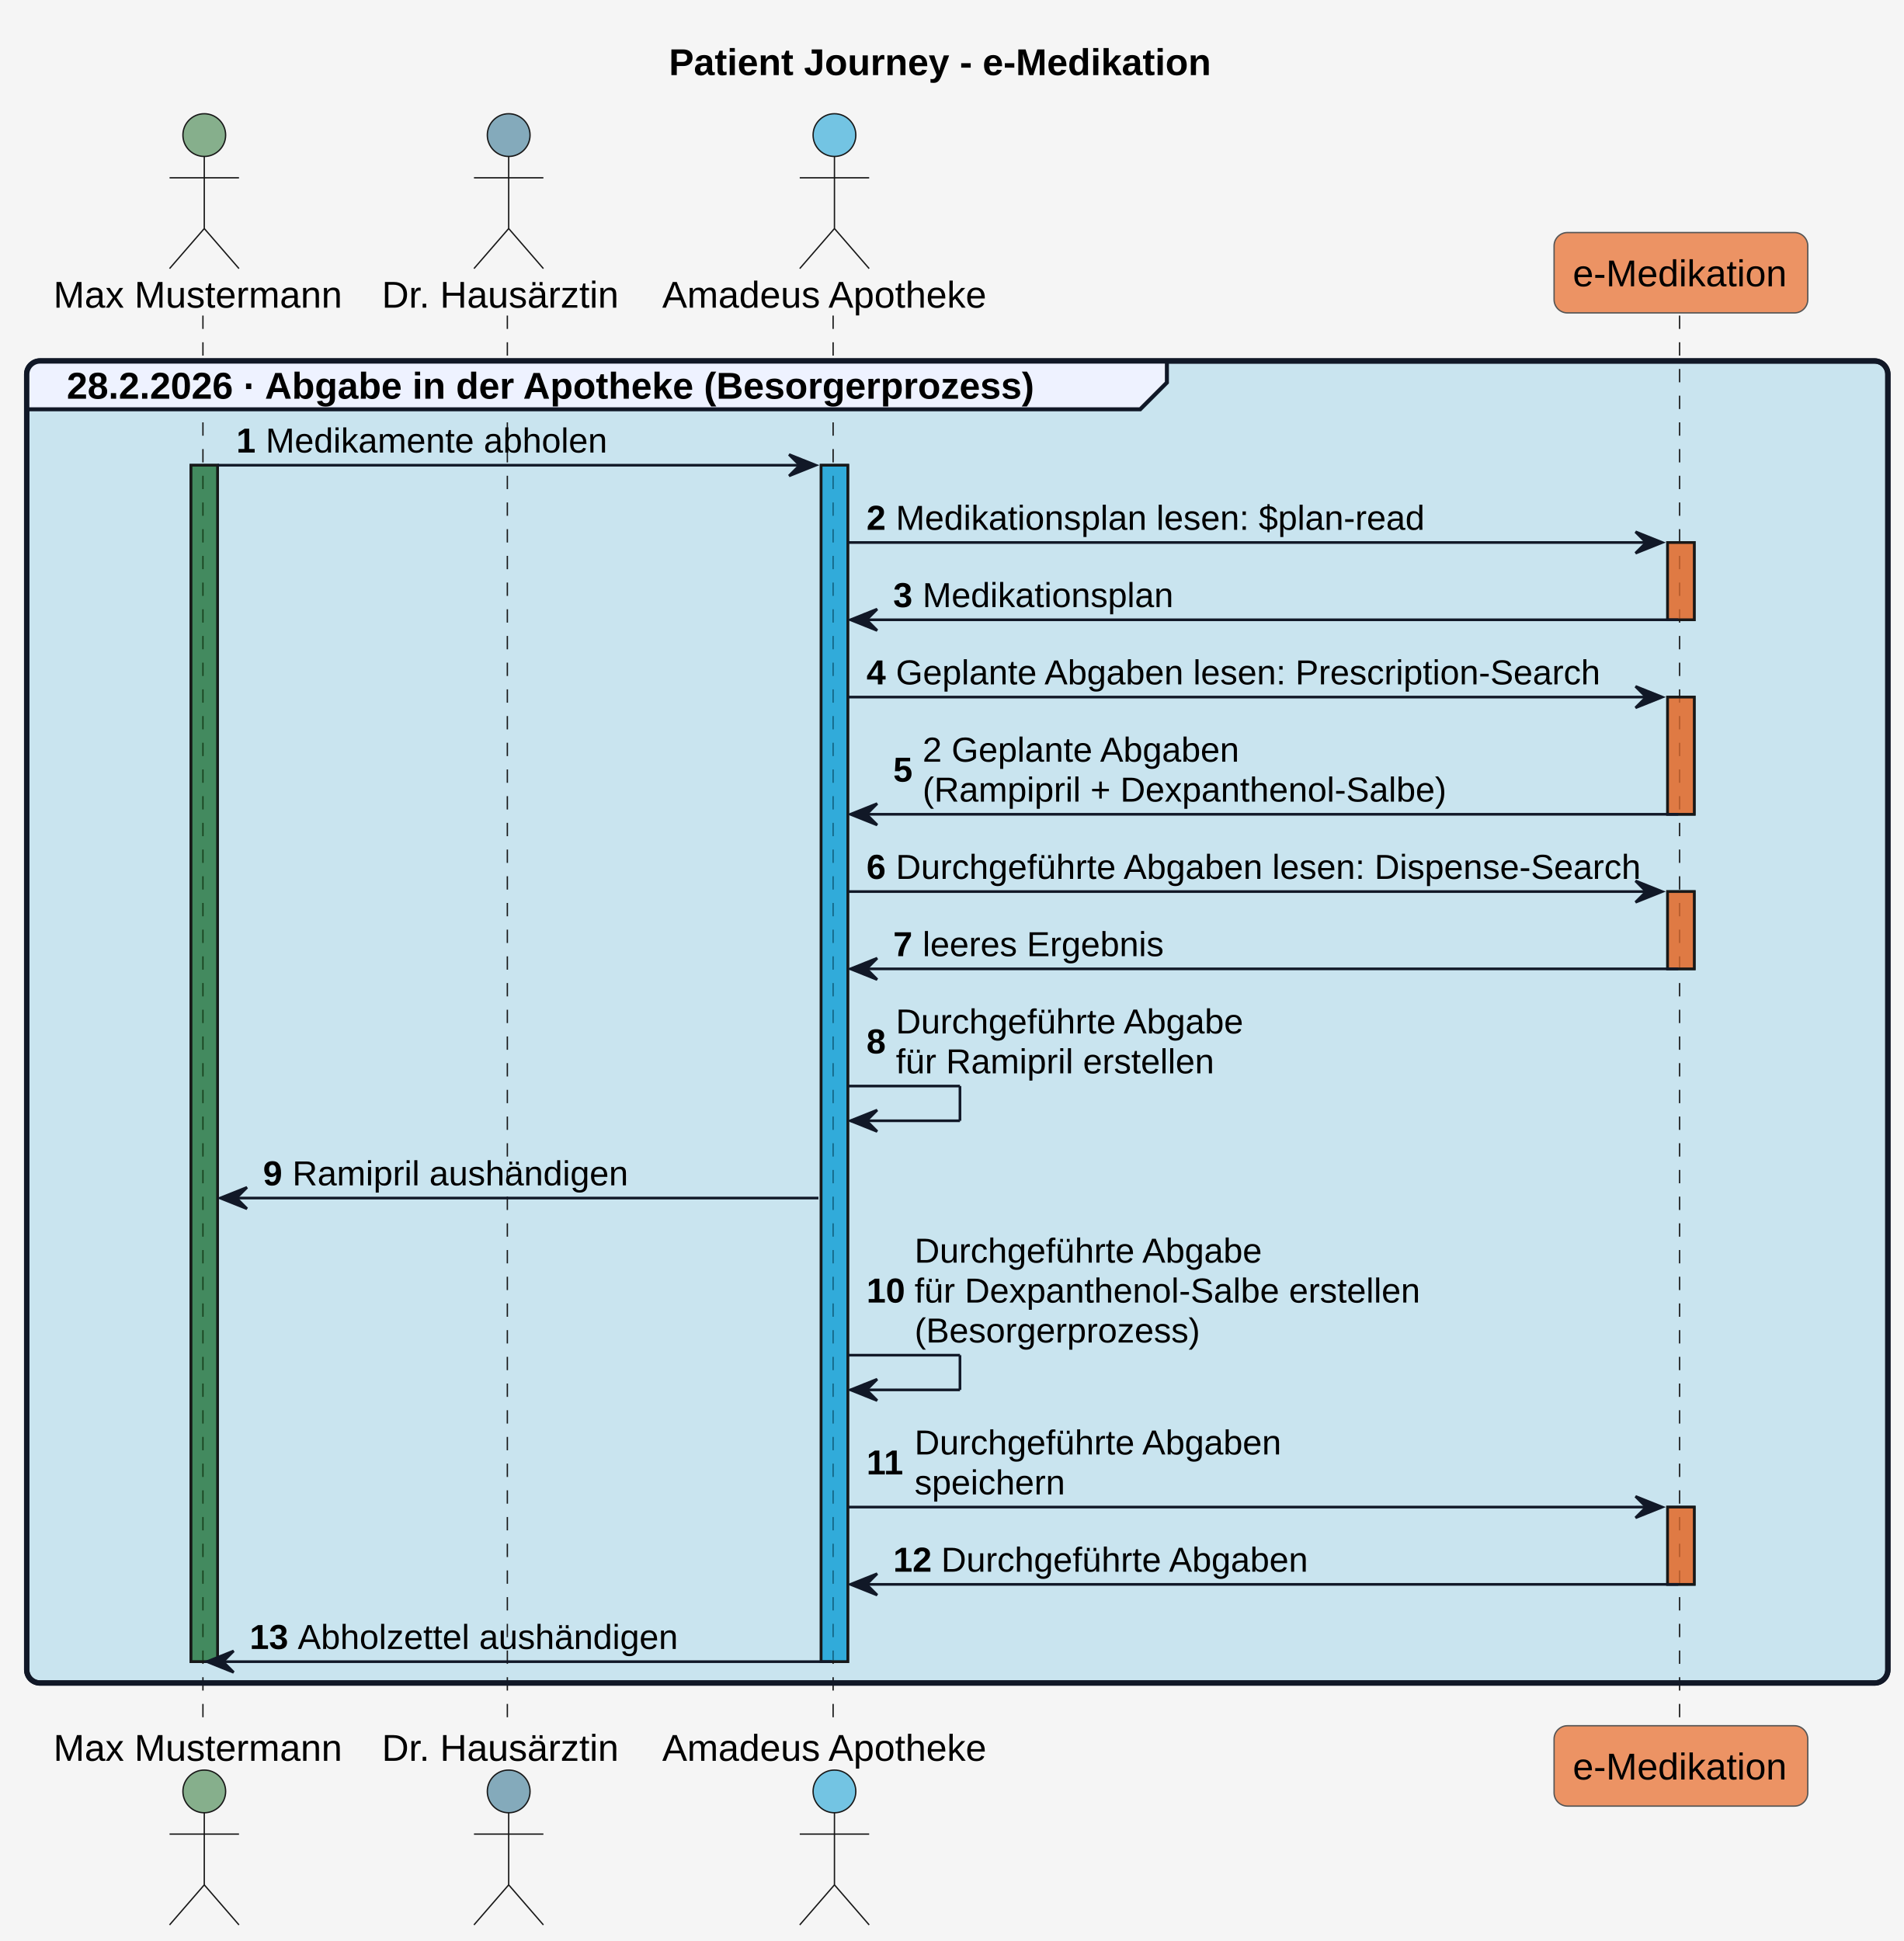
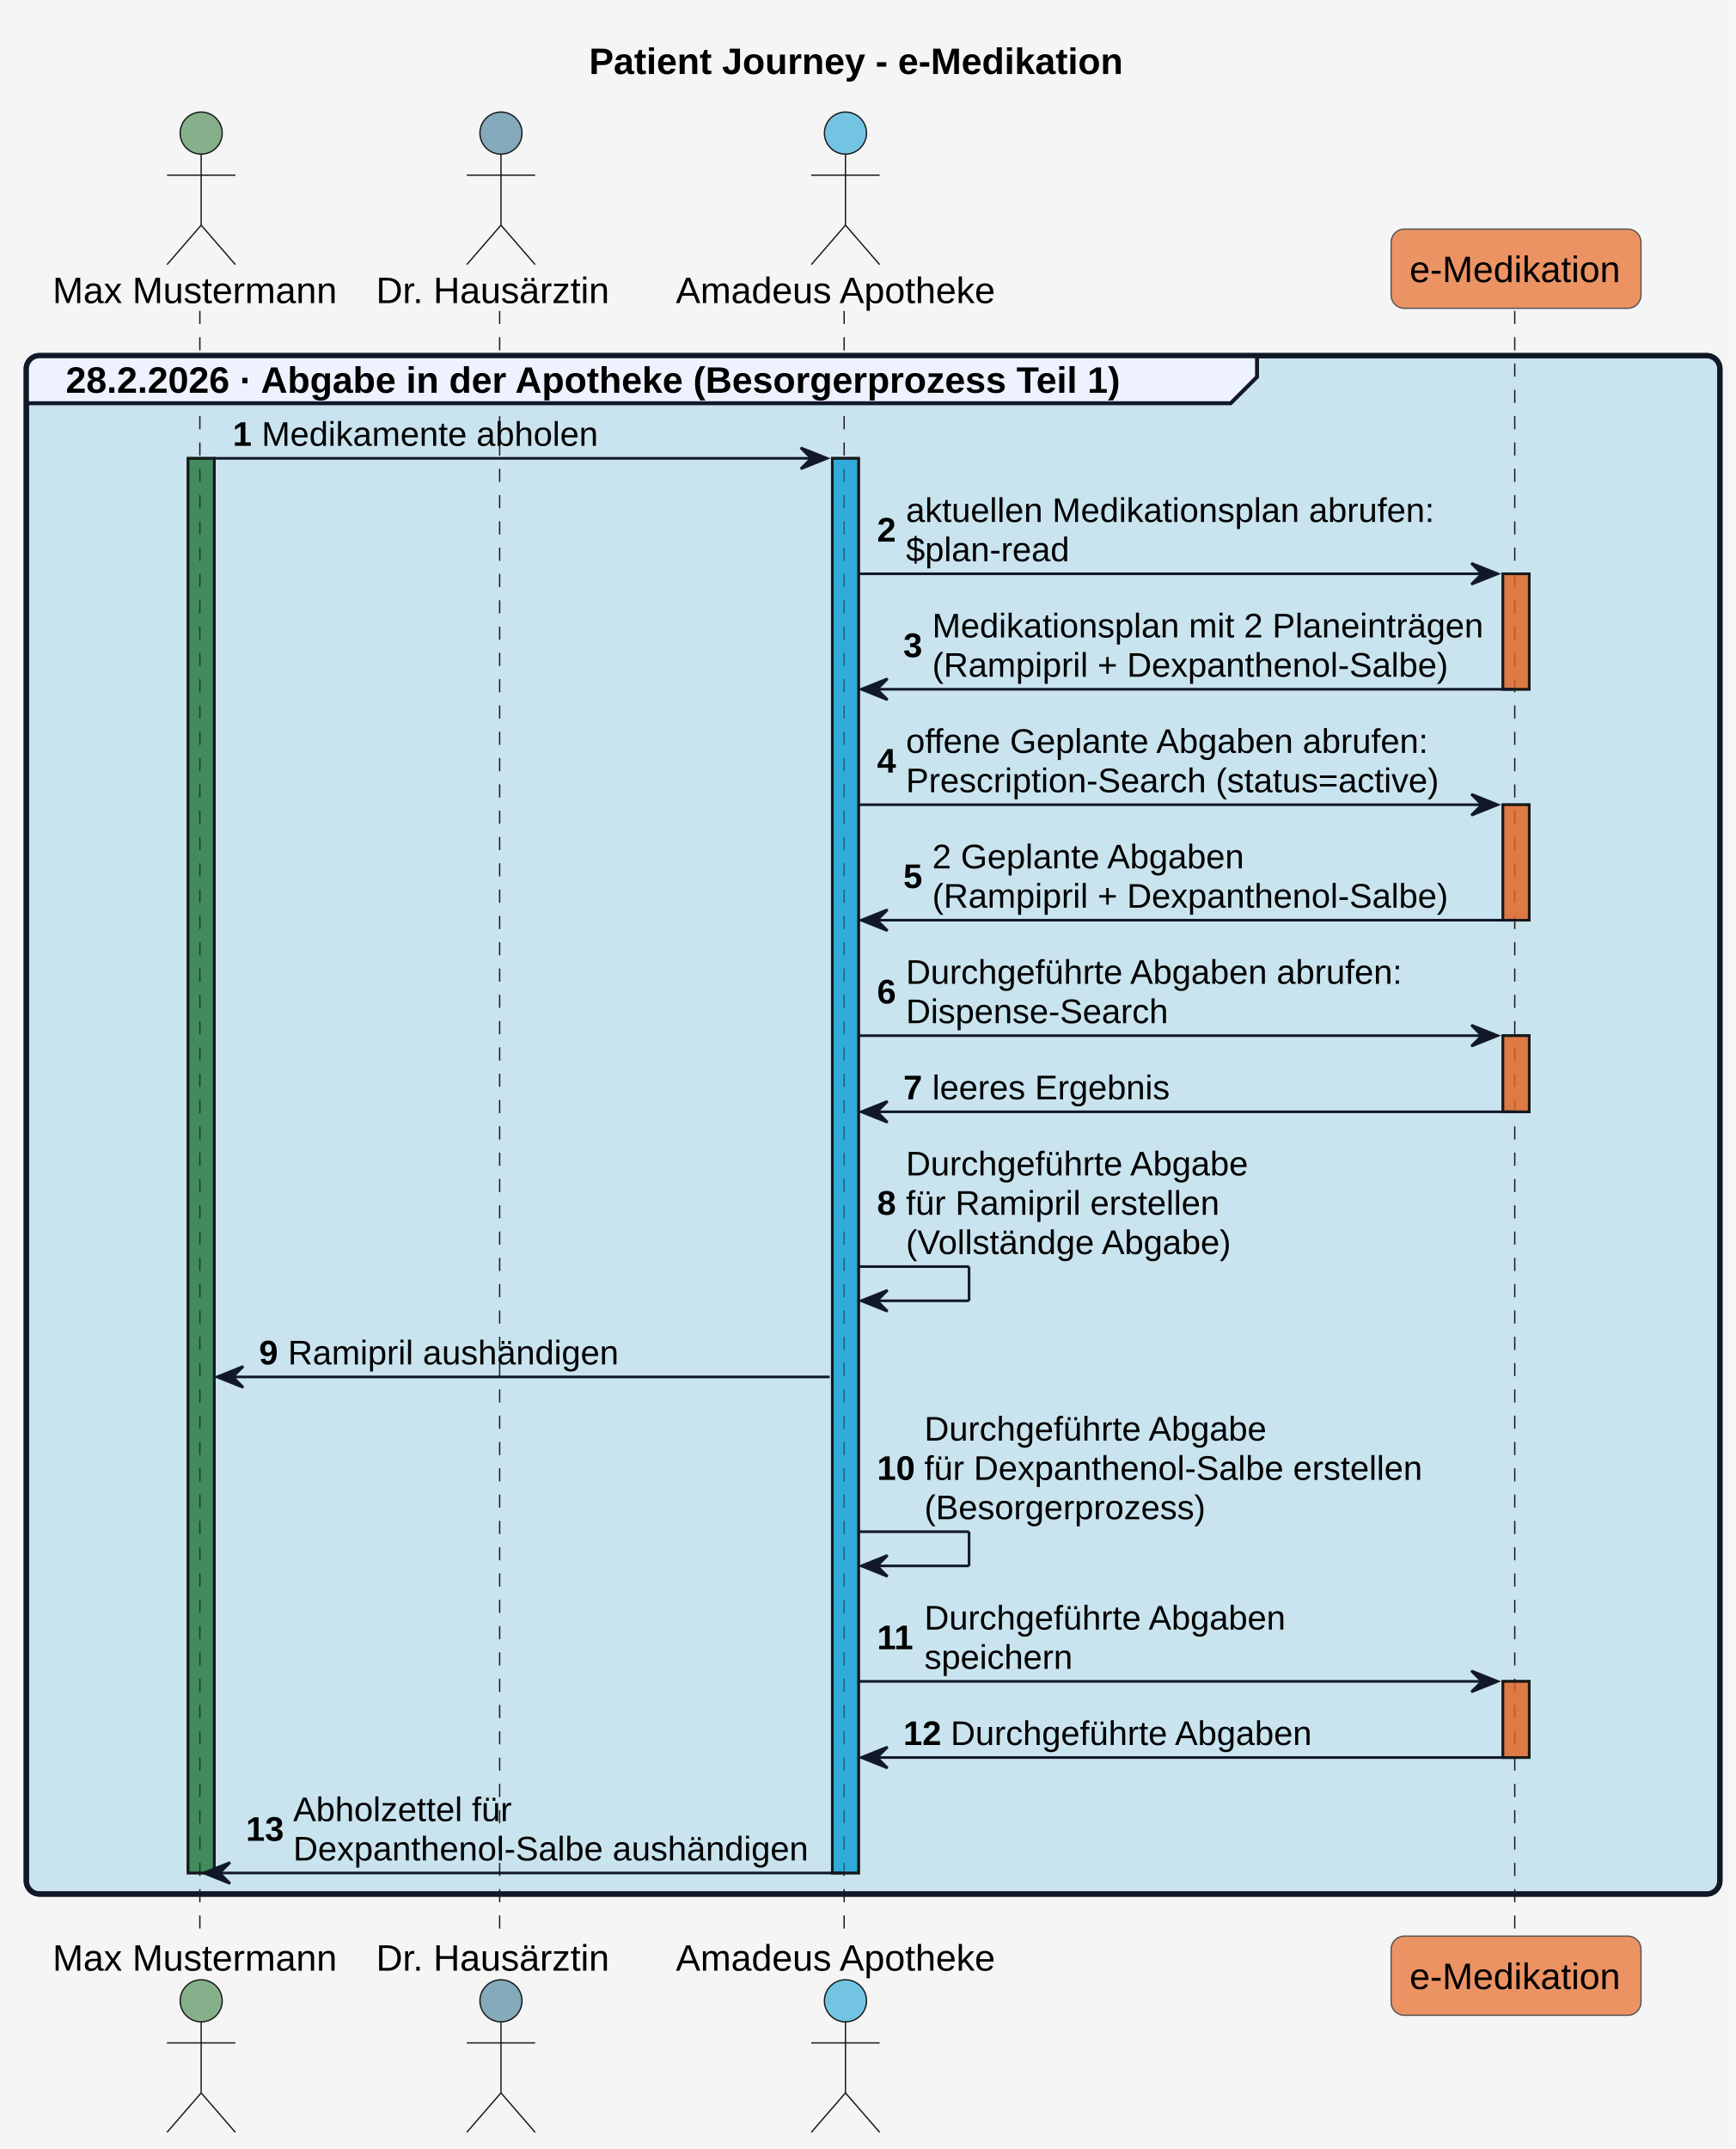
- <svg xmlns="http://www.w3.org/2000/svg" contentStyleType="text/css" height="727px" preserveAspectRatio="none" style="width:713px;height:727px;background:#F5F5F5;" version="1.1" viewBox="0 0 713 727" width="713px" zoomAndPan="magnify">
+ <svg xmlns="http://www.w3.org/2000/svg" contentStyleType="text/css" height="817px" preserveAspectRatio="none" style="width:660px;height:817px;background:#F5F5F5;" version="1.1" viewBox="0 0 660 817" width="660px" zoomAndPan="magnify">
  <defs />
  <g>
-     <rect fill="#F5F5F5" height="727" style="stroke:none;stroke-width:1.0;" width="713" x="0" y="0" />
-     <text fill="#000000" font-family="Arial" font-size="14" font-weight="bold" lengthAdjust="spacing" textLength="215" x="250.5" y="28.132">Patient Journey - e-Medikation</text>
-     <rect fill="#196B24" fill-opacity="0.502" height="448.128" style="stroke:#181818;stroke-width:1.0;" width="10" x="71.5" y="174.245" />
-     <rect fill="#0F9ED5" fill-opacity="0.565" height="448.128" style="stroke:#181818;stroke-width:1.0;" width="10" x="307.5" y="174.245" />
-     <rect fill="#E97232" fill-opacity="0.741" height="28.949" style="stroke:#181818;stroke-width:1.0;" width="10" x="624.5" y="203.193" />
-     <rect fill="#E97232" fill-opacity="0.741" height="43.898" style="stroke:#181818;stroke-width:1.0;" width="10" x="624.5" y="261.091" />
-     <rect fill="#E97232" fill-opacity="0.741" height="28.949" style="stroke:#181818;stroke-width:1.0;" width="10" x="624.5" y="333.937" />
-     <rect fill="#E97232" fill-opacity="0.741" height="28.949" style="stroke:#181818;stroke-width:1.0;" width="10" x="624.5" y="564.476" />
-     <rect fill="#0F9ED5" fill-opacity="0.188" height="495.176" rx="5" ry="5" style="stroke:#111827;stroke-width:2.0;" width="697" x="10" y="135.197" />
-     <line style="stroke:#181818;stroke-width:0.5;stroke-dasharray:5.0,5.0;" x1="76" x2="76" y1="118.197" y2="647.373" />
-     <line style="stroke:#181818;stroke-width:0.5;stroke-dasharray:5.0,5.0;" x1="190" x2="190" y1="118.197" y2="647.373" />
-     <line style="stroke:#181818;stroke-width:0.5;stroke-dasharray:5.0,5.0;" x1="312" x2="312" y1="118.197" y2="647.373" />
-     <line style="stroke:#181818;stroke-width:0.5;stroke-dasharray:5.0,5.0;" x1="629" x2="629" y1="118.197" y2="647.373" />
+     <rect fill="#F5F5F5" height="817" style="stroke:none;stroke-width:1.0;" width="660" x="0" y="0" />
+     <text fill="#000000" font-family="Arial" font-size="14" font-weight="bold" lengthAdjust="spacing" textLength="215" x="224" y="28.132">Patient Journey - e-Medikation</text>
+     <rect fill="#196B24" fill-opacity="0.502" height="537.821" style="stroke:#181818;stroke-width:1.0;" width="10" x="71.5" y="174.245" />
+     <rect fill="#0F9ED5" fill-opacity="0.565" height="537.821" style="stroke:#181818;stroke-width:1.0;" width="10" x="316.5" y="174.245" />
+     <rect fill="#E97232" fill-opacity="0.741" height="43.898" style="stroke:#181818;stroke-width:1.0;" width="10" x="571.5" y="218.142" />
+     <rect fill="#E97232" fill-opacity="0.741" height="43.898" style="stroke:#181818;stroke-width:1.0;" width="10" x="571.5" y="305.937" />
+     <rect fill="#E97232" fill-opacity="0.741" height="28.949" style="stroke:#181818;stroke-width:1.0;" width="10" x="571.5" y="393.732" />
+     <rect fill="#E97232" fill-opacity="0.741" height="28.949" style="stroke:#181818;stroke-width:1.0;" width="10" x="571.5" y="639.219" />
+     <rect fill="#0F9ED5" fill-opacity="0.188" height="584.868" rx="5" ry="5" style="stroke:#111827;stroke-width:2.0;" width="644" x="10" y="135.197" />
+     <line style="stroke:#181818;stroke-width:0.5;stroke-dasharray:5.0,5.0;" x1="76" x2="76" y1="118.197" y2="737.065" />
+     <line style="stroke:#181818;stroke-width:0.5;stroke-dasharray:5.0,5.0;" x1="190" x2="190" y1="118.197" y2="737.065" />
+     <line style="stroke:#181818;stroke-width:0.5;stroke-dasharray:5.0,5.0;" x1="321" x2="321" y1="118.197" y2="737.065" />
+     <line style="stroke:#181818;stroke-width:0.5;stroke-dasharray:5.0,5.0;" x1="576" x2="576" y1="118.197" y2="737.065" />
    <text fill="#000000" font-family="Arial" font-size="14" lengthAdjust="spacing" textLength="107" x="20" y="115.231">Max Mustermann</text>
    <ellipse cx="76.5" cy="50.599" fill="#196B24" fill-opacity="0.502" rx="8" ry="8" style="stroke:#181818;stroke-width:0.5;" />
    <path d="M76.5,58.599 L76.5,85.599 M63.5,66.599 L89.5,66.599 M76.5,85.599 L63.5,100.599 M76.5,85.599 L89.5,100.599 " fill="none" style="stroke:#181818;stroke-width:0.5;" />
-     <text fill="#000000" font-family="Arial" font-size="14" lengthAdjust="spacing" textLength="107" x="20" y="659.505">Max Mustermann</text>
-     <ellipse cx="76.5" cy="670.972" fill="#196B24" fill-opacity="0.502" rx="8" ry="8" style="stroke:#181818;stroke-width:0.5;" />
-     <path d="M76.5,678.972 L76.5,705.972 M63.5,686.972 L89.5,686.972 M76.5,705.972 L63.5,720.972 M76.5,705.972 L89.5,720.972 " fill="none" style="stroke:#181818;stroke-width:0.5;" />
+     <text fill="#000000" font-family="Arial" font-size="14" lengthAdjust="spacing" textLength="107" x="20" y="749.197">Max Mustermann</text>
+     <ellipse cx="76.5" cy="760.664" fill="#196B24" fill-opacity="0.502" rx="8" ry="8" style="stroke:#181818;stroke-width:0.5;" />
+     <path d="M76.5,768.664 L76.5,795.664 M63.5,776.664 L89.5,776.664 M76.5,795.664 L63.5,810.664 M76.5,795.664 L89.5,810.664 " fill="none" style="stroke:#181818;stroke-width:0.5;" />
    <text fill="#000000" font-family="Arial" font-size="14" lengthAdjust="spacing" textLength="89" x="143" y="115.231">Dr. Hausärztin</text>
    <ellipse cx="190.5" cy="50.599" fill="#156082" fill-opacity="0.502" rx="8" ry="8" style="stroke:#181818;stroke-width:0.5;" />
    <path d="M190.5,58.599 L190.5,85.599 M177.5,66.599 L203.5,66.599 M190.5,85.599 L177.5,100.599 M190.5,85.599 L203.5,100.599 " fill="none" style="stroke:#181818;stroke-width:0.5;" />
-     <text fill="#000000" font-family="Arial" font-size="14" lengthAdjust="spacing" textLength="89" x="143" y="659.505">Dr. Hausärztin</text>
-     <ellipse cx="190.5" cy="670.972" fill="#156082" fill-opacity="0.502" rx="8" ry="8" style="stroke:#181818;stroke-width:0.5;" />
-     <path d="M190.5,678.972 L190.5,705.972 M177.5,686.972 L203.5,686.972 M190.5,705.972 L177.5,720.972 M190.5,705.972 L203.5,720.972 " fill="none" style="stroke:#181818;stroke-width:0.5;" />
-     <text fill="#000000" font-family="Arial" font-size="14" lengthAdjust="spacing" textLength="123" x="248" y="115.231">Amadeus Apotheke</text>
-     <ellipse cx="312.5" cy="50.599" fill="#0F9ED5" fill-opacity="0.565" rx="8" ry="8" style="stroke:#181818;stroke-width:0.5;" />
-     <path d="M312.5,58.599 L312.5,85.599 M299.5,66.599 L325.5,66.599 M312.5,85.599 L299.5,100.599 M312.5,85.599 L325.5,100.599 " fill="none" style="stroke:#181818;stroke-width:0.5;" />
-     <text fill="#000000" font-family="Arial" font-size="14" lengthAdjust="spacing" textLength="123" x="248" y="659.505">Amadeus Apotheke</text>
-     <ellipse cx="312.5" cy="670.972" fill="#0F9ED5" fill-opacity="0.565" rx="8" ry="8" style="stroke:#181818;stroke-width:0.5;" />
-     <path d="M312.5,678.972 L312.5,705.972 M299.5,686.972 L325.5,686.972 M312.5,705.972 L299.5,720.972 M312.5,705.972 L325.5,720.972 " fill="none" style="stroke:#181818;stroke-width:0.5;" />
-     <rect fill="#E97232" fill-opacity="0.741" height="30.099" rx="5" ry="5" style="stroke:#555555;stroke-width:0.5;" width="95" x="582" y="87.099" />
-     <text fill="#000000" font-family="Arial" font-size="14" lengthAdjust="spacing" textLength="81" x="589" y="107.231">e-Medikation</text>
-     <rect fill="#E97232" fill-opacity="0.741" height="30.099" rx="5" ry="5" style="stroke:#555555;stroke-width:0.5;" width="95" x="582" y="646.373" />
-     <text fill="#000000" font-family="Arial" font-size="14" lengthAdjust="spacing" textLength="81" x="589" y="666.505">e-Medikation</text>
-     <rect fill="#196B24" fill-opacity="0.502" height="448.128" style="stroke:#181818;stroke-width:1.0;" width="10" x="71.5" y="174.245" />
-     <rect fill="#0F9ED5" fill-opacity="0.565" height="448.128" style="stroke:#181818;stroke-width:1.0;" width="10" x="307.5" y="174.245" />
-     <rect fill="#E97232" fill-opacity="0.741" height="28.949" style="stroke:#181818;stroke-width:1.0;" width="10" x="624.5" y="203.193" />
-     <rect fill="#E97232" fill-opacity="0.741" height="43.898" style="stroke:#181818;stroke-width:1.0;" width="10" x="624.5" y="261.091" />
-     <rect fill="#E97232" fill-opacity="0.741" height="28.949" style="stroke:#181818;stroke-width:1.0;" width="10" x="624.5" y="333.937" />
-     <rect fill="#E97232" fill-opacity="0.741" height="28.949" style="stroke:#181818;stroke-width:1.0;" width="10" x="624.5" y="564.476" />
-     <path d="M15,135.197 L437,135.197 L437,143.296 L427,153.296 L10,153.296 L10,140.197 A5,5 0 0 1 15,135.197 " fill="#EEF2FF" style="stroke:#111827;stroke-width:1.5;" />
-     <rect fill="none" height="495.176" rx="5" ry="5" style="stroke:#111827;stroke-width:2.0;" width="697" x="10" y="135.197" />
-     <text fill="#000000" font-family="Arial" font-size="14" font-weight="bold" lengthAdjust="spacing" textLength="382" x="25" y="149.329">28.2.2026 · Abgabe in der Apotheke (Besorgerprozess)</text>
-     <polygon fill="#111827" points="295.5,170.245,305.5,174.245,295.5,178.245,299.5,174.245" style="stroke:#111827;stroke-width:1.0;" />
-     <line style="stroke:#111827;stroke-width:1.0;" x1="81.5" x2="301.5" y1="174.245" y2="174.245" />
+     <text fill="#000000" font-family="Arial" font-size="14" lengthAdjust="spacing" textLength="89" x="143" y="749.197">Dr. Hausärztin</text>
+     <ellipse cx="190.5" cy="760.664" fill="#156082" fill-opacity="0.502" rx="8" ry="8" style="stroke:#181818;stroke-width:0.5;" />
+     <path d="M190.5,768.664 L190.5,795.664 M177.5,776.664 L203.5,776.664 M190.5,795.664 L177.5,810.664 M190.5,795.664 L203.5,810.664 " fill="none" style="stroke:#181818;stroke-width:0.5;" />
+     <text fill="#000000" font-family="Arial" font-size="14" lengthAdjust="spacing" textLength="123" x="257" y="115.231">Amadeus Apotheke</text>
+     <ellipse cx="321.5" cy="50.599" fill="#0F9ED5" fill-opacity="0.565" rx="8" ry="8" style="stroke:#181818;stroke-width:0.5;" />
+     <path d="M321.5,58.599 L321.5,85.599 M308.5,66.599 L334.5,66.599 M321.5,85.599 L308.5,100.599 M321.5,85.599 L334.5,100.599 " fill="none" style="stroke:#181818;stroke-width:0.5;" />
+     <text fill="#000000" font-family="Arial" font-size="14" lengthAdjust="spacing" textLength="123" x="257" y="749.197">Amadeus Apotheke</text>
+     <ellipse cx="321.5" cy="760.664" fill="#0F9ED5" fill-opacity="0.565" rx="8" ry="8" style="stroke:#181818;stroke-width:0.5;" />
+     <path d="M321.5,768.664 L321.5,795.664 M308.5,776.664 L334.5,776.664 M321.5,795.664 L308.5,810.664 M321.5,795.664 L334.5,810.664 " fill="none" style="stroke:#181818;stroke-width:0.5;" />
+     <rect fill="#E97232" fill-opacity="0.741" height="30.099" rx="5" ry="5" style="stroke:#555555;stroke-width:0.5;" width="95" x="529" y="87.099" />
+     <text fill="#000000" font-family="Arial" font-size="14" lengthAdjust="spacing" textLength="81" x="536" y="107.231">e-Medikation</text>
+     <rect fill="#E97232" fill-opacity="0.741" height="30.099" rx="5" ry="5" style="stroke:#555555;stroke-width:0.5;" width="95" x="529" y="736.065" />
+     <text fill="#000000" font-family="Arial" font-size="14" lengthAdjust="spacing" textLength="81" x="536" y="756.197">e-Medikation</text>
+     <rect fill="#196B24" fill-opacity="0.502" height="537.821" style="stroke:#181818;stroke-width:1.0;" width="10" x="71.5" y="174.245" />
+     <rect fill="#0F9ED5" fill-opacity="0.565" height="537.821" style="stroke:#181818;stroke-width:1.0;" width="10" x="316.5" y="174.245" />
+     <rect fill="#E97232" fill-opacity="0.741" height="43.898" style="stroke:#181818;stroke-width:1.0;" width="10" x="571.5" y="218.142" />
+     <rect fill="#E97232" fill-opacity="0.741" height="43.898" style="stroke:#181818;stroke-width:1.0;" width="10" x="571.5" y="305.937" />
+     <rect fill="#E97232" fill-opacity="0.741" height="28.949" style="stroke:#181818;stroke-width:1.0;" width="10" x="571.5" y="393.732" />
+     <rect fill="#E97232" fill-opacity="0.741" height="28.949" style="stroke:#181818;stroke-width:1.0;" width="10" x="571.5" y="639.219" />
+     <path d="M15,135.197 L478,135.197 L478,143.296 L468,153.296 L10,153.296 L10,140.197 A5,5 0 0 1 15,135.197 " fill="#EEF2FF" style="stroke:#111827;stroke-width:1.5;" />
+     <rect fill="none" height="584.868" rx="5" ry="5" style="stroke:#111827;stroke-width:2.0;" width="644" x="10" y="135.197" />
+     <text fill="#000000" font-family="Arial" font-size="14" font-weight="bold" lengthAdjust="spacing" textLength="423" x="25" y="149.329">28.2.2026 · Abgabe in der Apotheke (Besorgerprozess Teil 1)</text>
+     <polygon fill="#111827" points="304.5,170.245,314.5,174.245,304.5,178.245,308.5,174.245" style="stroke:#111827;stroke-width:1.0;" />
+     <line style="stroke:#111827;stroke-width:1.0;" x1="81.5" x2="310.5" y1="174.245" y2="174.245" />
    <text fill="#000000" font-family="Arial" font-size="13" font-weight="bold" lengthAdjust="spacing" textLength="7" x="88.5" y="169.49">1</text>
    <text fill="#000000" font-family="Arial" font-size="13" lengthAdjust="spacing" textLength="127" x="99.5" y="169.49">Medikamente abholen</text>
-     <polygon fill="#111827" points="612.5,199.193,622.5,203.193,612.5,207.193,616.5,203.193" style="stroke:#111827;stroke-width:1.0;" />
-     <line style="stroke:#111827;stroke-width:1.0;" x1="317.5" x2="618.5" y1="203.193" y2="203.193" />
-     <text fill="#000000" font-family="Arial" font-size="13" font-weight="bold" lengthAdjust="spacing" textLength="7" x="324.5" y="198.439">2</text>
-     <text fill="#000000" font-family="Arial" font-size="13" lengthAdjust="spacing" textLength="197" x="335.5" y="198.439">Medikationsplan lesen: $plan-read</text>
-     <polygon fill="#111827" points="328.5,228.142,318.5,232.142,328.5,236.142,324.5,232.142" style="stroke:#111827;stroke-width:1.0;" />
-     <line style="stroke:#111827;stroke-width:1.0;" x1="322.5" x2="628.5" y1="232.142" y2="232.142" />
-     <text fill="#000000" font-family="Arial" font-size="13" font-weight="bold" lengthAdjust="spacing" textLength="7" x="334.5" y="227.387">3</text>
-     <text fill="#000000" font-family="Arial" font-size="13" lengthAdjust="spacing" textLength="94" x="345.5" y="227.387">Medikationsplan</text>
-     <polygon fill="#111827" points="612.5,257.091,622.5,261.091,612.5,265.091,616.5,261.091" style="stroke:#111827;stroke-width:1.0;" />
-     <line style="stroke:#111827;stroke-width:1.0;" x1="317.5" x2="618.5" y1="261.091" y2="261.091" />
-     <text fill="#000000" font-family="Arial" font-size="13" font-weight="bold" lengthAdjust="spacing" textLength="7" x="324.5" y="256.336">4</text>
-     <text fill="#000000" font-family="Arial" font-size="13" lengthAdjust="spacing" textLength="264" x="335.5" y="256.336">Geplante Abgaben lesen: Prescription-Search</text>
-     <polygon fill="#111827" points="328.5,300.988,318.5,304.988,328.5,308.988,324.5,304.988" style="stroke:#111827;stroke-width:1.0;" />
-     <line style="stroke:#111827;stroke-width:1.0;" x1="322.5" x2="628.5" y1="304.988" y2="304.988" />
-     <text fill="#000000" font-family="Arial" font-size="13" font-weight="bold" lengthAdjust="spacing" textLength="7" x="334.5" y="292.759">5</text>
-     <text fill="#000000" font-family="Arial" font-size="13" lengthAdjust="spacing" textLength="118" x="345.5" y="285.285">2 Geplante Abgaben</text>
-     <text fill="#000000" font-family="Arial" font-size="13" lengthAdjust="spacing" textLength="194" x="345.5" y="300.233">(Rampipril + Dexpanthenol-Salbe)</text>
-     <polygon fill="#111827" points="612.5,329.937,622.5,333.937,612.5,337.937,616.5,333.937" style="stroke:#111827;stroke-width:1.0;" />
-     <line style="stroke:#111827;stroke-width:1.0;" x1="317.5" x2="618.5" y1="333.937" y2="333.937" />
-     <text fill="#000000" font-family="Arial" font-size="13" font-weight="bold" lengthAdjust="spacing" textLength="7" x="324.5" y="329.182">6</text>
-     <text fill="#000000" font-family="Arial" font-size="13" lengthAdjust="spacing" textLength="277" x="335.5" y="329.182">Durchgeführte Abgaben lesen: Dispense-Search</text>
-     <polygon fill="#111827" points="328.5,358.886,318.5,362.886,328.5,366.886,324.5,362.886" style="stroke:#111827;stroke-width:1.0;" />
-     <line style="stroke:#111827;stroke-width:1.0;" x1="322.5" x2="628.5" y1="362.886" y2="362.886" />
-     <text fill="#000000" font-family="Arial" font-size="13" font-weight="bold" lengthAdjust="spacing" textLength="7" x="334.5" y="358.131">7</text>
-     <text fill="#000000" font-family="Arial" font-size="13" lengthAdjust="spacing" textLength="90" x="345.5" y="358.131">leeres Ergebnis</text>
-     <line style="stroke:#111827;stroke-width:1.0;" x1="317.5" x2="359.5" y1="406.783" y2="406.783" />
-     <line style="stroke:#111827;stroke-width:1.0;" x1="359.5" x2="359.5" y1="406.783" y2="419.783" />
-     <line style="stroke:#111827;stroke-width:1.0;" x1="318.5" x2="359.5" y1="419.783" y2="419.783" />
-     <polygon fill="#111827" points="328.5,415.783,318.5,419.783,328.5,423.783,324.5,419.783" style="stroke:#111827;stroke-width:1.0;" />
-     <text fill="#000000" font-family="Arial" font-size="13" font-weight="bold" lengthAdjust="spacing" textLength="7" x="324.5" y="394.554">8</text>
-     <text fill="#000000" font-family="Arial" font-size="13" lengthAdjust="spacing" textLength="128" x="335.5" y="387.08">Durchgeführte Abgabe</text>
-     <text fill="#000000" font-family="Arial" font-size="13" lengthAdjust="spacing" textLength="118" x="335.5" y="402.028">für Ramipril erstellen</text>
-     <polygon fill="#111827" points="92.5,444.732,82.5,448.732,92.5,452.732,88.5,448.732" style="stroke:#111827;stroke-width:1.0;" />
-     <line style="stroke:#111827;stroke-width:1.0;" x1="86.5" x2="306.5" y1="448.732" y2="448.732" />
-     <text fill="#000000" font-family="Arial" font-size="13" font-weight="bold" lengthAdjust="spacing" textLength="7" x="98.5" y="443.977">9</text>
-     <text fill="#000000" font-family="Arial" font-size="13" lengthAdjust="spacing" textLength="124" x="109.5" y="443.977">Ramipril aushändigen</text>
-     <line style="stroke:#111827;stroke-width:1.0;" x1="317.5" x2="359.5" y1="507.578" y2="507.578" />
-     <line style="stroke:#111827;stroke-width:1.0;" x1="359.5" x2="359.5" y1="507.578" y2="520.578" />
-     <line style="stroke:#111827;stroke-width:1.0;" x1="318.5" x2="359.5" y1="520.578" y2="520.578" />
-     <polygon fill="#111827" points="328.5,516.578,318.5,520.578,328.5,524.578,324.5,520.578" style="stroke:#111827;stroke-width:1.0;" />
-     <text fill="#000000" font-family="Arial" font-size="13" font-weight="bold" lengthAdjust="spacing" textLength="14" x="324.5" y="487.875">10</text>
-     <text fill="#000000" font-family="Arial" font-size="13" lengthAdjust="spacing" textLength="128" x="342.5" y="472.926">Durchgeführte Abgabe</text>
-     <text fill="#000000" font-family="Arial" font-size="13" lengthAdjust="spacing" textLength="187" x="342.5" y="487.875">für Dexpanthenol-Salbe erstellen</text>
-     <text fill="#000000" font-family="Arial" font-size="13" lengthAdjust="spacing" textLength="106" x="342.5" y="502.823">(Besorgerprozess)</text>
-     <polygon fill="#111827" points="612.5,560.476,622.5,564.476,612.5,568.476,616.5,564.476" style="stroke:#111827;stroke-width:1.0;" />
-     <line style="stroke:#111827;stroke-width:1.0;" x1="317.5" x2="618.5" y1="564.476" y2="564.476" />
-     <text fill="#000000" font-family="Arial" font-size="13" font-weight="bold" lengthAdjust="spacing" textLength="14" x="324.5" y="552.246">11</text>
-     <text fill="#000000" font-family="Arial" font-size="13" lengthAdjust="spacing" textLength="135" x="342.5" y="544.772">Durchgeführte Abgaben</text>
-     <text fill="#000000" font-family="Arial" font-size="13" lengthAdjust="spacing" textLength="56" x="342.5" y="559.721">speichern</text>
-     <polygon fill="#111827" points="328.5,589.424,318.5,593.424,328.5,597.424,324.5,593.424" style="stroke:#111827;stroke-width:1.0;" />
-     <line style="stroke:#111827;stroke-width:1.0;" x1="322.5" x2="628.5" y1="593.424" y2="593.424" />
-     <text fill="#000000" font-family="Arial" font-size="13" font-weight="bold" lengthAdjust="spacing" textLength="14" x="334.5" y="588.669">12</text>
-     <text fill="#000000" font-family="Arial" font-size="13" lengthAdjust="spacing" textLength="135" x="352.5" y="588.669">Durchgeführte Abgaben</text>
-     <polygon fill="#111827" points="87.5,618.373,77.5,622.373,87.5,626.373,83.5,622.373" style="stroke:#111827;stroke-width:1.0;" />
-     <line style="stroke:#111827;stroke-width:1.0;" x1="81.5" x2="311.5" y1="622.373" y2="622.373" />
-     <text fill="#000000" font-family="Arial" font-size="13" font-weight="bold" lengthAdjust="spacing" textLength="14" x="93.5" y="617.618">13</text>
-     <text fill="#000000" font-family="Arial" font-size="13" lengthAdjust="spacing" textLength="142" x="111.5" y="617.618">Abholzettel aushändigen</text>
+     <polygon fill="#111827" points="559.5,214.142,569.5,218.142,559.5,222.142,563.5,218.142" style="stroke:#111827;stroke-width:1.0;" />
+     <line style="stroke:#111827;stroke-width:1.0;" x1="326.5" x2="565.5" y1="218.142" y2="218.142" />
+     <text fill="#000000" font-family="Arial" font-size="13" font-weight="bold" lengthAdjust="spacing" textLength="7" x="333.5" y="205.913">2</text>
+     <text fill="#000000" font-family="Arial" font-size="13" lengthAdjust="spacing" textLength="200" x="344.5" y="198.439">aktuellen Medikationsplan abrufen:</text>
+     <text fill="#000000" font-family="Arial" font-size="13" lengthAdjust="spacing" textLength="60" x="344.5" y="213.387">$plan-read</text>
+     <polygon fill="#111827" points="337.5,258.04,327.5,262.04,337.5,266.04,333.5,262.04" style="stroke:#111827;stroke-width:1.0;" />
+     <line style="stroke:#111827;stroke-width:1.0;" x1="331.5" x2="575.5" y1="262.04" y2="262.04" />
+     <text fill="#000000" font-family="Arial" font-size="13" font-weight="bold" lengthAdjust="spacing" textLength="7" x="343.5" y="249.81">3</text>
+     <text fill="#000000" font-family="Arial" font-size="13" lengthAdjust="spacing" textLength="210" x="354.5" y="242.336">Medikationsplan mit 2 Planeinträgen</text>
+     <text fill="#000000" font-family="Arial" font-size="13" lengthAdjust="spacing" textLength="194" x="354.5" y="257.285">(Rampipril + Dexpanthenol-Salbe)</text>
+     <polygon fill="#111827" points="559.5,301.937,569.5,305.937,559.5,309.937,563.5,305.937" style="stroke:#111827;stroke-width:1.0;" />
+     <line style="stroke:#111827;stroke-width:1.0;" x1="326.5" x2="565.5" y1="305.937" y2="305.937" />
+     <text fill="#000000" font-family="Arial" font-size="13" font-weight="bold" lengthAdjust="spacing" textLength="7" x="333.5" y="293.708">4</text>
+     <text fill="#000000" font-family="Arial" font-size="13" lengthAdjust="spacing" textLength="195" x="344.5" y="286.233">offene Geplante Abgaben abrufen:</text>
+     <text fill="#000000" font-family="Arial" font-size="13" lengthAdjust="spacing" textLength="203" x="344.5" y="301.182">Prescription-Search (status=active)</text>
+     <polygon fill="#111827" points="337.5,345.834,327.5,349.834,337.5,353.834,333.5,349.834" style="stroke:#111827;stroke-width:1.0;" />
+     <line style="stroke:#111827;stroke-width:1.0;" x1="331.5" x2="575.5" y1="349.834" y2="349.834" />
+     <text fill="#000000" font-family="Arial" font-size="13" font-weight="bold" lengthAdjust="spacing" textLength="7" x="343.5" y="337.605">5</text>
+     <text fill="#000000" font-family="Arial" font-size="13" lengthAdjust="spacing" textLength="118" x="354.5" y="330.131">2 Geplante Abgaben</text>
+     <text fill="#000000" font-family="Arial" font-size="13" lengthAdjust="spacing" textLength="194" x="354.5" y="345.08">(Rampipril + Dexpanthenol-Salbe)</text>
+     <polygon fill="#111827" points="559.5,389.732,569.5,393.732,559.5,397.732,563.5,393.732" style="stroke:#111827;stroke-width:1.0;" />
+     <line style="stroke:#111827;stroke-width:1.0;" x1="326.5" x2="565.5" y1="393.732" y2="393.732" />
+     <text fill="#000000" font-family="Arial" font-size="13" font-weight="bold" lengthAdjust="spacing" textLength="7" x="333.5" y="381.503">6</text>
+     <text fill="#000000" font-family="Arial" font-size="13" lengthAdjust="spacing" textLength="185" x="344.5" y="374.028">Durchgeführte Abgaben abrufen:</text>
+     <text fill="#000000" font-family="Arial" font-size="13" lengthAdjust="spacing" textLength="99" x="344.5" y="388.977">Dispense-Search</text>
+     <polygon fill="#111827" points="337.5,418.681,327.5,422.681,337.5,426.681,333.5,422.681" style="stroke:#111827;stroke-width:1.0;" />
+     <line style="stroke:#111827;stroke-width:1.0;" x1="331.5" x2="575.5" y1="422.681" y2="422.681" />
+     <text fill="#000000" font-family="Arial" font-size="13" font-weight="bold" lengthAdjust="spacing" textLength="7" x="343.5" y="417.926">7</text>
+     <text fill="#000000" font-family="Arial" font-size="13" lengthAdjust="spacing" textLength="90" x="354.5" y="417.926">leeres Ergebnis</text>
+     <line style="stroke:#111827;stroke-width:1.0;" x1="326.5" x2="368.5" y1="481.527" y2="481.527" />
+     <line style="stroke:#111827;stroke-width:1.0;" x1="368.5" x2="368.5" y1="481.527" y2="494.527" />
+     <line style="stroke:#111827;stroke-width:1.0;" x1="327.5" x2="368.5" y1="494.527" y2="494.527" />
+     <polygon fill="#111827" points="337.5,490.527,327.5,494.527,337.5,498.527,333.5,494.527" style="stroke:#111827;stroke-width:1.0;" />
+     <text fill="#000000" font-family="Arial" font-size="13" font-weight="bold" lengthAdjust="spacing" textLength="7" x="333.5" y="461.823">8</text>
+     <text fill="#000000" font-family="Arial" font-size="13" lengthAdjust="spacing" textLength="128" x="344.5" y="446.875">Durchgeführte Abgabe</text>
+     <text fill="#000000" font-family="Arial" font-size="13" lengthAdjust="spacing" textLength="118" x="344.5" y="461.823">für Ramipril erstellen</text>
+     <text fill="#000000" font-family="Arial" font-size="13" lengthAdjust="spacing" textLength="124" x="344.5" y="476.772">(Vollständge Abgabe)</text>
+     <polygon fill="#111827" points="92.5,519.476,82.5,523.476,92.5,527.476,88.5,523.476" style="stroke:#111827;stroke-width:1.0;" />
+     <line style="stroke:#111827;stroke-width:1.0;" x1="86.5" x2="315.5" y1="523.476" y2="523.476" />
+     <text fill="#000000" font-family="Arial" font-size="13" font-weight="bold" lengthAdjust="spacing" textLength="7" x="98.5" y="518.721">9</text>
+     <text fill="#000000" font-family="Arial" font-size="13" lengthAdjust="spacing" textLength="124" x="109.5" y="518.721">Ramipril aushändigen</text>
+     <line style="stroke:#111827;stroke-width:1.0;" x1="326.5" x2="368.5" y1="582.322" y2="582.322" />
+     <line style="stroke:#111827;stroke-width:1.0;" x1="368.5" x2="368.5" y1="582.322" y2="595.322" />
+     <line style="stroke:#111827;stroke-width:1.0;" x1="327.5" x2="368.5" y1="595.322" y2="595.322" />
+     <polygon fill="#111827" points="337.5,591.322,327.5,595.322,337.5,599.322,333.5,595.322" style="stroke:#111827;stroke-width:1.0;" />
+     <text fill="#000000" font-family="Arial" font-size="13" font-weight="bold" lengthAdjust="spacing" textLength="14" x="333.5" y="562.618">10</text>
+     <text fill="#000000" font-family="Arial" font-size="13" lengthAdjust="spacing" textLength="128" x="351.5" y="547.669">Durchgeführte Abgabe</text>
+     <text fill="#000000" font-family="Arial" font-size="13" lengthAdjust="spacing" textLength="187" x="351.5" y="562.618">für Dexpanthenol-Salbe erstellen</text>
+     <text fill="#000000" font-family="Arial" font-size="13" lengthAdjust="spacing" textLength="106" x="351.5" y="577.567">(Besorgerprozess)</text>
+     <polygon fill="#111827" points="559.5,635.219,569.5,639.219,559.5,643.219,563.5,639.219" style="stroke:#111827;stroke-width:1.0;" />
+     <line style="stroke:#111827;stroke-width:1.0;" x1="326.5" x2="565.5" y1="639.219" y2="639.219" />
+     <text fill="#000000" font-family="Arial" font-size="13" font-weight="bold" lengthAdjust="spacing" textLength="14" x="333.5" y="626.99">11</text>
+     <text fill="#000000" font-family="Arial" font-size="13" lengthAdjust="spacing" textLength="135" x="351.5" y="619.516">Durchgeführte Abgaben</text>
+     <text fill="#000000" font-family="Arial" font-size="13" lengthAdjust="spacing" textLength="56" x="351.5" y="634.464">speichern</text>
+     <polygon fill="#111827" points="337.5,664.168,327.5,668.168,337.5,672.168,333.5,668.168" style="stroke:#111827;stroke-width:1.0;" />
+     <line style="stroke:#111827;stroke-width:1.0;" x1="331.5" x2="575.5" y1="668.168" y2="668.168" />
+     <text fill="#000000" font-family="Arial" font-size="13" font-weight="bold" lengthAdjust="spacing" textLength="14" x="343.5" y="663.413">12</text>
+     <text fill="#000000" font-family="Arial" font-size="13" lengthAdjust="spacing" textLength="135" x="361.5" y="663.413">Durchgeführte Abgaben</text>
+     <polygon fill="#111827" points="87.5,708.065,77.5,712.065,87.5,716.065,83.5,712.065" style="stroke:#111827;stroke-width:1.0;" />
+     <line style="stroke:#111827;stroke-width:1.0;" x1="81.5" x2="320.5" y1="712.065" y2="712.065" />
+     <text fill="#000000" font-family="Arial" font-size="13" font-weight="bold" lengthAdjust="spacing" textLength="14" x="93.5" y="699.836">13</text>
+     <text fill="#000000" font-family="Arial" font-size="13" lengthAdjust="spacing" textLength="83" x="111.5" y="692.362">Abholzettel für</text>
+     <text fill="#000000" font-family="Arial" font-size="13" lengthAdjust="spacing" textLength="193" x="111.5" y="707.311">Dexpanthenol-Salbe aushändigen</text>
  </g>
</svg>
